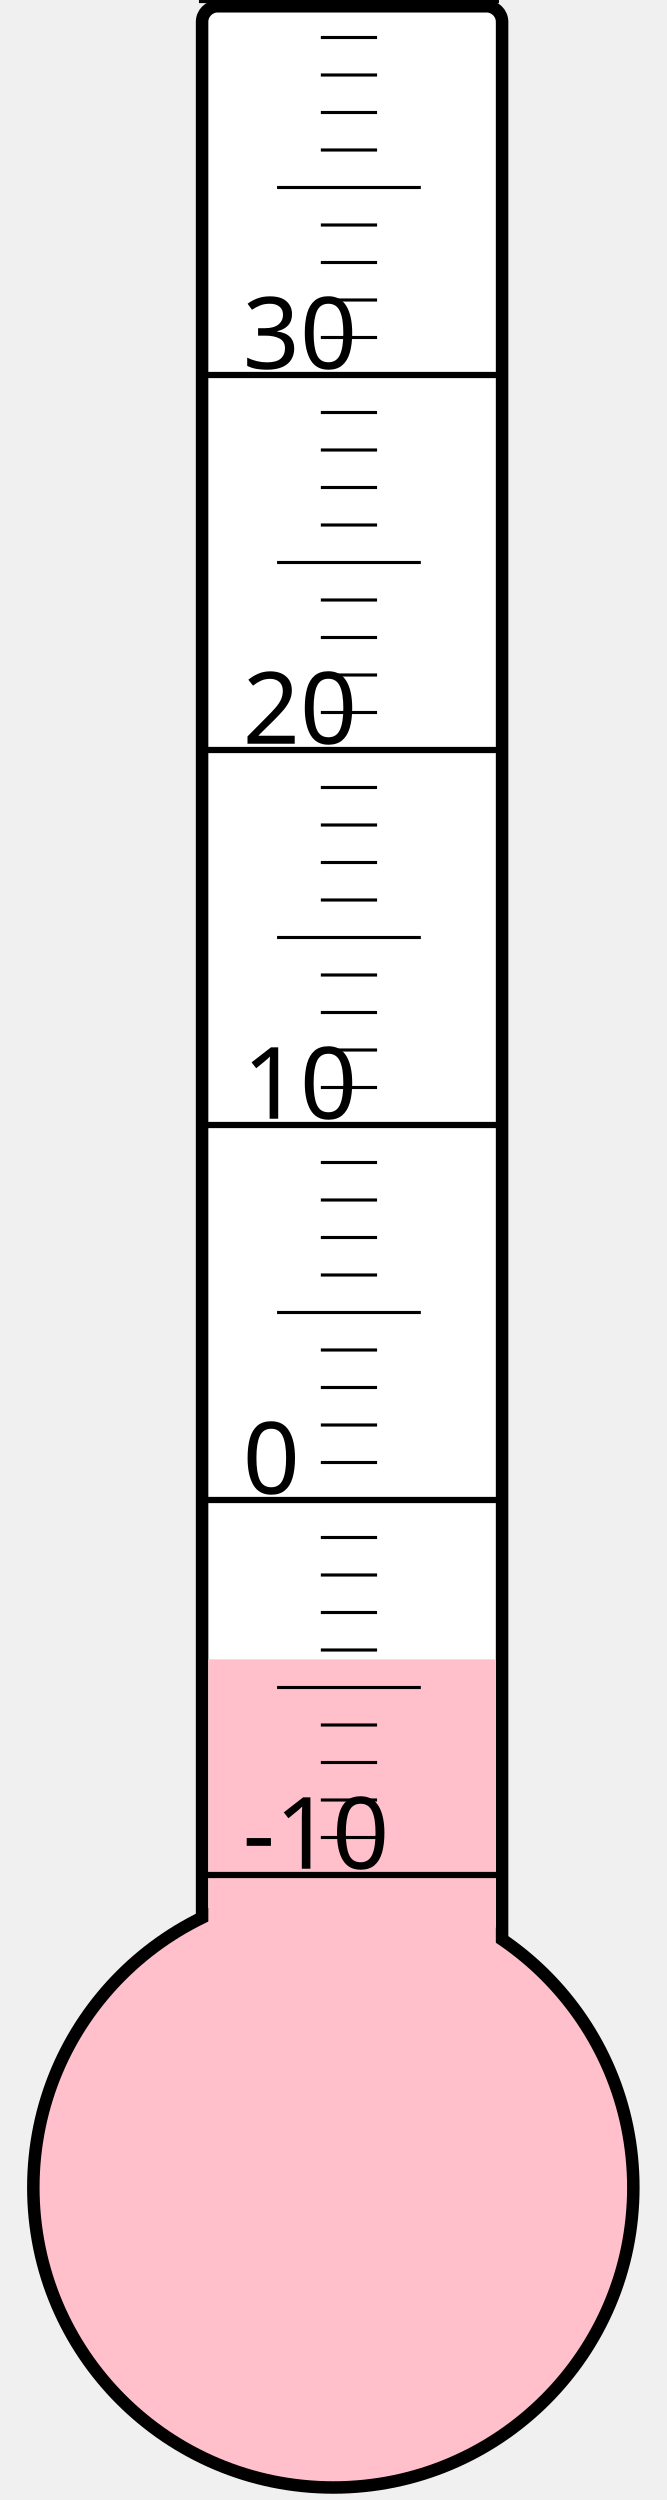
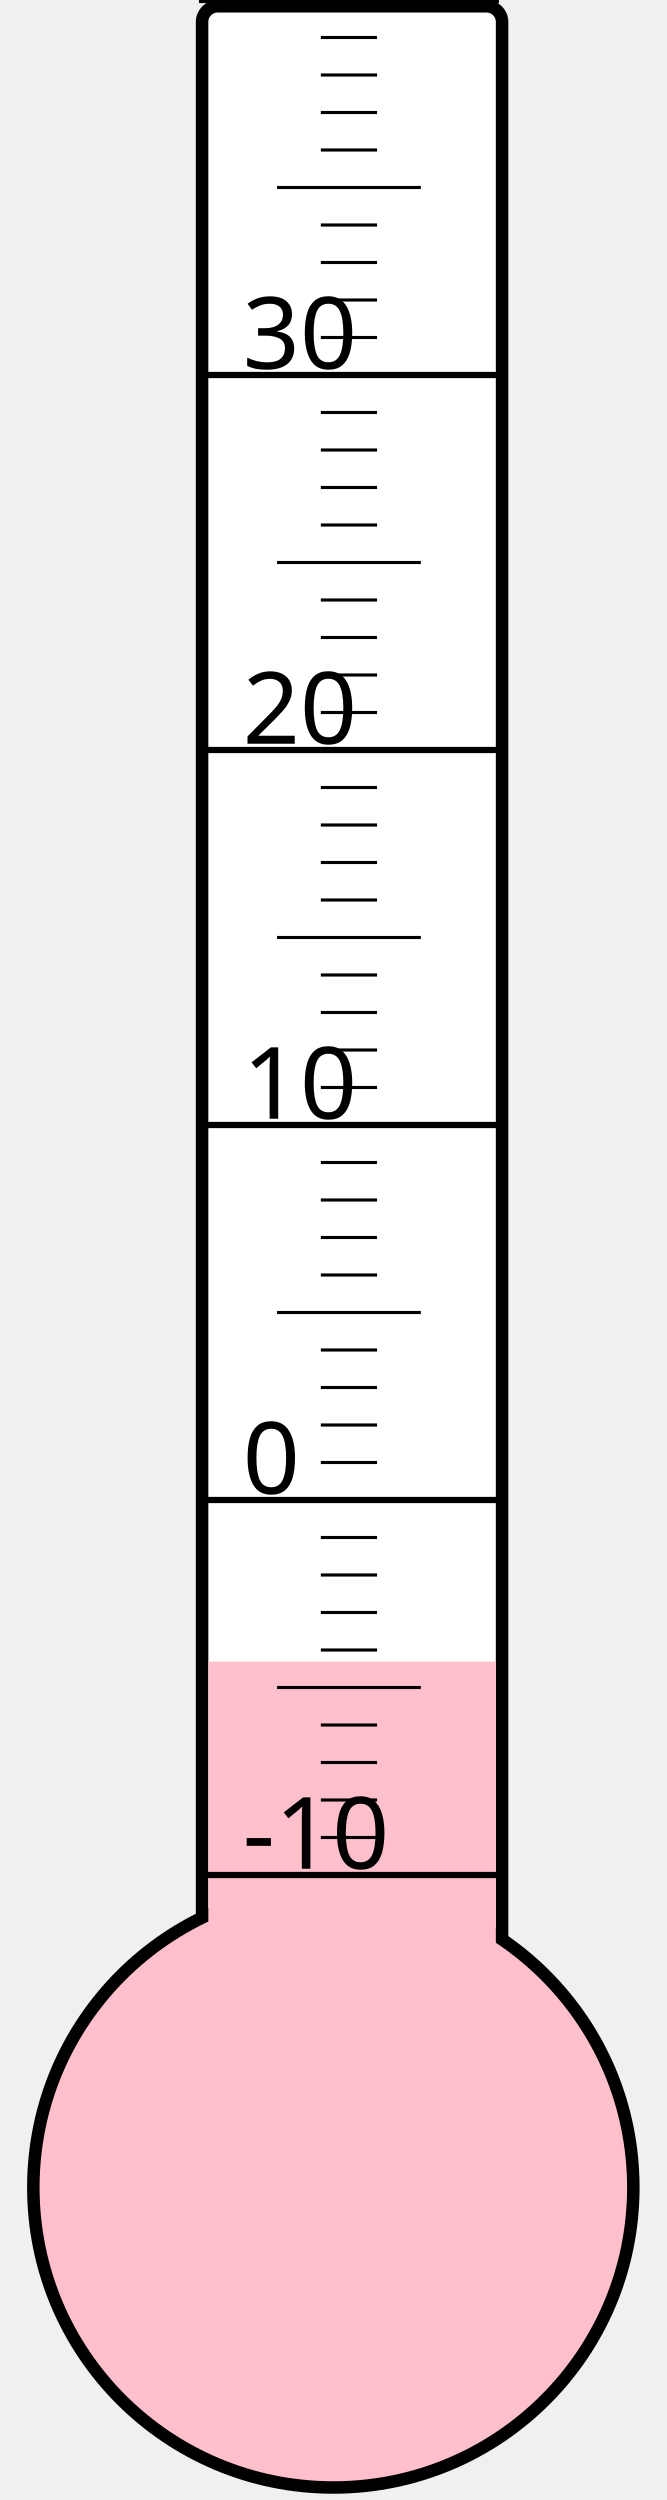
<svg xmlns="http://www.w3.org/2000/svg" width="40px" height="150px" viewBox="0 0 200 800">
  <rect width="200" height="800" x="0" y="0" style="fill: #ffffeb; fill-opacity: 0;" />
  <rect width="96" height="680" x="58" y="2" rx="5" ry="5" style="fill: white; fill-opacity: 1; stroke: black; stroke-width: 4;" />
  <circle cx="100" cy="700" r="96" style="fill: pink; stroke: black; stroke-width: 4;" />
-   <rect width="92" height="169.0" x="60" y="531.0" style="fill: pink; fill-opacity: 1; stroke-width: 0;" />
+   <rect width="92" height="168.25" x="60" y="531.75" style="fill: pink; fill-opacity: 1; stroke-width: 0;" />
  <text x="71" y="598" style="font-family: sans-serif; font-size: 24pt;">-10</text>
  <text x="71" y="478" style="font-family: sans-serif; font-size: 24pt;">0</text>
  <text x="71" y="358" style="font-family: sans-serif; font-size: 24pt;">10</text>
  <text x="71" y="238" style="font-family: sans-serif; font-size: 24pt;">20</text>
  <text x="71" y="118" style="font-family: sans-serif; font-size: 24pt;">30</text>
  <g style="stroke: black;">
    <line x1="57" y1="600" x2="153" y2="600" style="stroke-width: 2;" />
    <line x1="96" y1="588" x2="114" y2="588" style="stroke-width: 1;" />
    <line x1="96" y1="576" x2="114" y2="576" style="stroke-width: 1;" />
    <line x1="96" y1="564" x2="114" y2="564" style="stroke-width: 1;" />
    <line x1="96" y1="552" x2="114" y2="552" style="stroke-width: 1;" />
    <line x1="82" y1="540" x2="128" y2="540" style="stroke-width: 1;" />
    <line x1="96" y1="528" x2="114" y2="528" style="stroke-width: 1;" />
    <line x1="96" y1="516" x2="114" y2="516" style="stroke-width: 1;" />
    <line x1="96" y1="504" x2="114" y2="504" style="stroke-width: 1;" />
    <line x1="96" y1="492" x2="114" y2="492" style="stroke-width: 1;" />
    <line x1="57" y1="480" x2="153" y2="480" style="stroke-width: 2;" />
    <line x1="96" y1="468" x2="114" y2="468" style="stroke-width: 1;" />
    <line x1="96" y1="456" x2="114" y2="456" style="stroke-width: 1;" />
    <line x1="96" y1="444" x2="114" y2="444" style="stroke-width: 1;" />
    <line x1="96" y1="432" x2="114" y2="432" style="stroke-width: 1;" />
    <line x1="82" y1="420" x2="128" y2="420" style="stroke-width: 1;" />
    <line x1="96" y1="408" x2="114" y2="408" style="stroke-width: 1;" />
    <line x1="96" y1="396" x2="114" y2="396" style="stroke-width: 1;" />
    <line x1="96" y1="384" x2="114" y2="384" style="stroke-width: 1;" />
    <line x1="96" y1="372" x2="114" y2="372" style="stroke-width: 1;" />
    <line x1="57" y1="360" x2="153" y2="360" style="stroke-width: 2;" />
    <line x1="96" y1="348" x2="114" y2="348" style="stroke-width: 1;" />
    <line x1="96" y1="336" x2="114" y2="336" style="stroke-width: 1;" />
    <line x1="96" y1="324" x2="114" y2="324" style="stroke-width: 1;" />
    <line x1="96" y1="312" x2="114" y2="312" style="stroke-width: 1;" />
    <line x1="82" y1="300" x2="128" y2="300" style="stroke-width: 1;" />
    <line x1="96" y1="288" x2="114" y2="288" style="stroke-width: 1;" />
    <line x1="96" y1="276" x2="114" y2="276" style="stroke-width: 1;" />
    <line x1="96" y1="264" x2="114" y2="264" style="stroke-width: 1;" />
    <line x1="96" y1="252" x2="114" y2="252" style="stroke-width: 1;" />
    <line x1="57" y1="240" x2="153" y2="240" style="stroke-width: 2;" />
    <line x1="96" y1="228" x2="114" y2="228" style="stroke-width: 1;" />
    <line x1="96" y1="216" x2="114" y2="216" style="stroke-width: 1;" />
    <line x1="96" y1="204" x2="114" y2="204" style="stroke-width: 1;" />
    <line x1="96" y1="192" x2="114" y2="192" style="stroke-width: 1;" />
    <line x1="82" y1="180" x2="128" y2="180" style="stroke-width: 1;" />
    <line x1="96" y1="168" x2="114" y2="168" style="stroke-width: 1;" />
    <line x1="96" y1="156" x2="114" y2="156" style="stroke-width: 1;" />
    <line x1="96" y1="144" x2="114" y2="144" style="stroke-width: 1;" />
    <line x1="96" y1="132" x2="114" y2="132" style="stroke-width: 1;" />
    <line x1="57" y1="120" x2="153" y2="120" style="stroke-width: 2;" />
    <line x1="96" y1="108" x2="114" y2="108" style="stroke-width: 1;" />
    <line x1="96" y1="96" x2="114" y2="96" style="stroke-width: 1;" />
    <line x1="96" y1="84" x2="114" y2="84" style="stroke-width: 1;" />
    <line x1="96" y1="72" x2="114" y2="72" style="stroke-width: 1;" />
    <line x1="82" y1="60" x2="128" y2="60" style="stroke-width: 1;" />
    <line x1="96" y1="48" x2="114" y2="48" style="stroke-width: 1;" />
    <line x1="96" y1="36" x2="114" y2="36" style="stroke-width: 1;" />
    <line x1="96" y1="24" x2="114" y2="24" style="stroke-width: 1;" />
    <line x1="96" y1="12" x2="114" y2="12" style="stroke-width: 1;" />
    <line x1="57" y1="0" x2="153" y2="0" style="stroke-width: 2;" />
  </g>
</svg>
